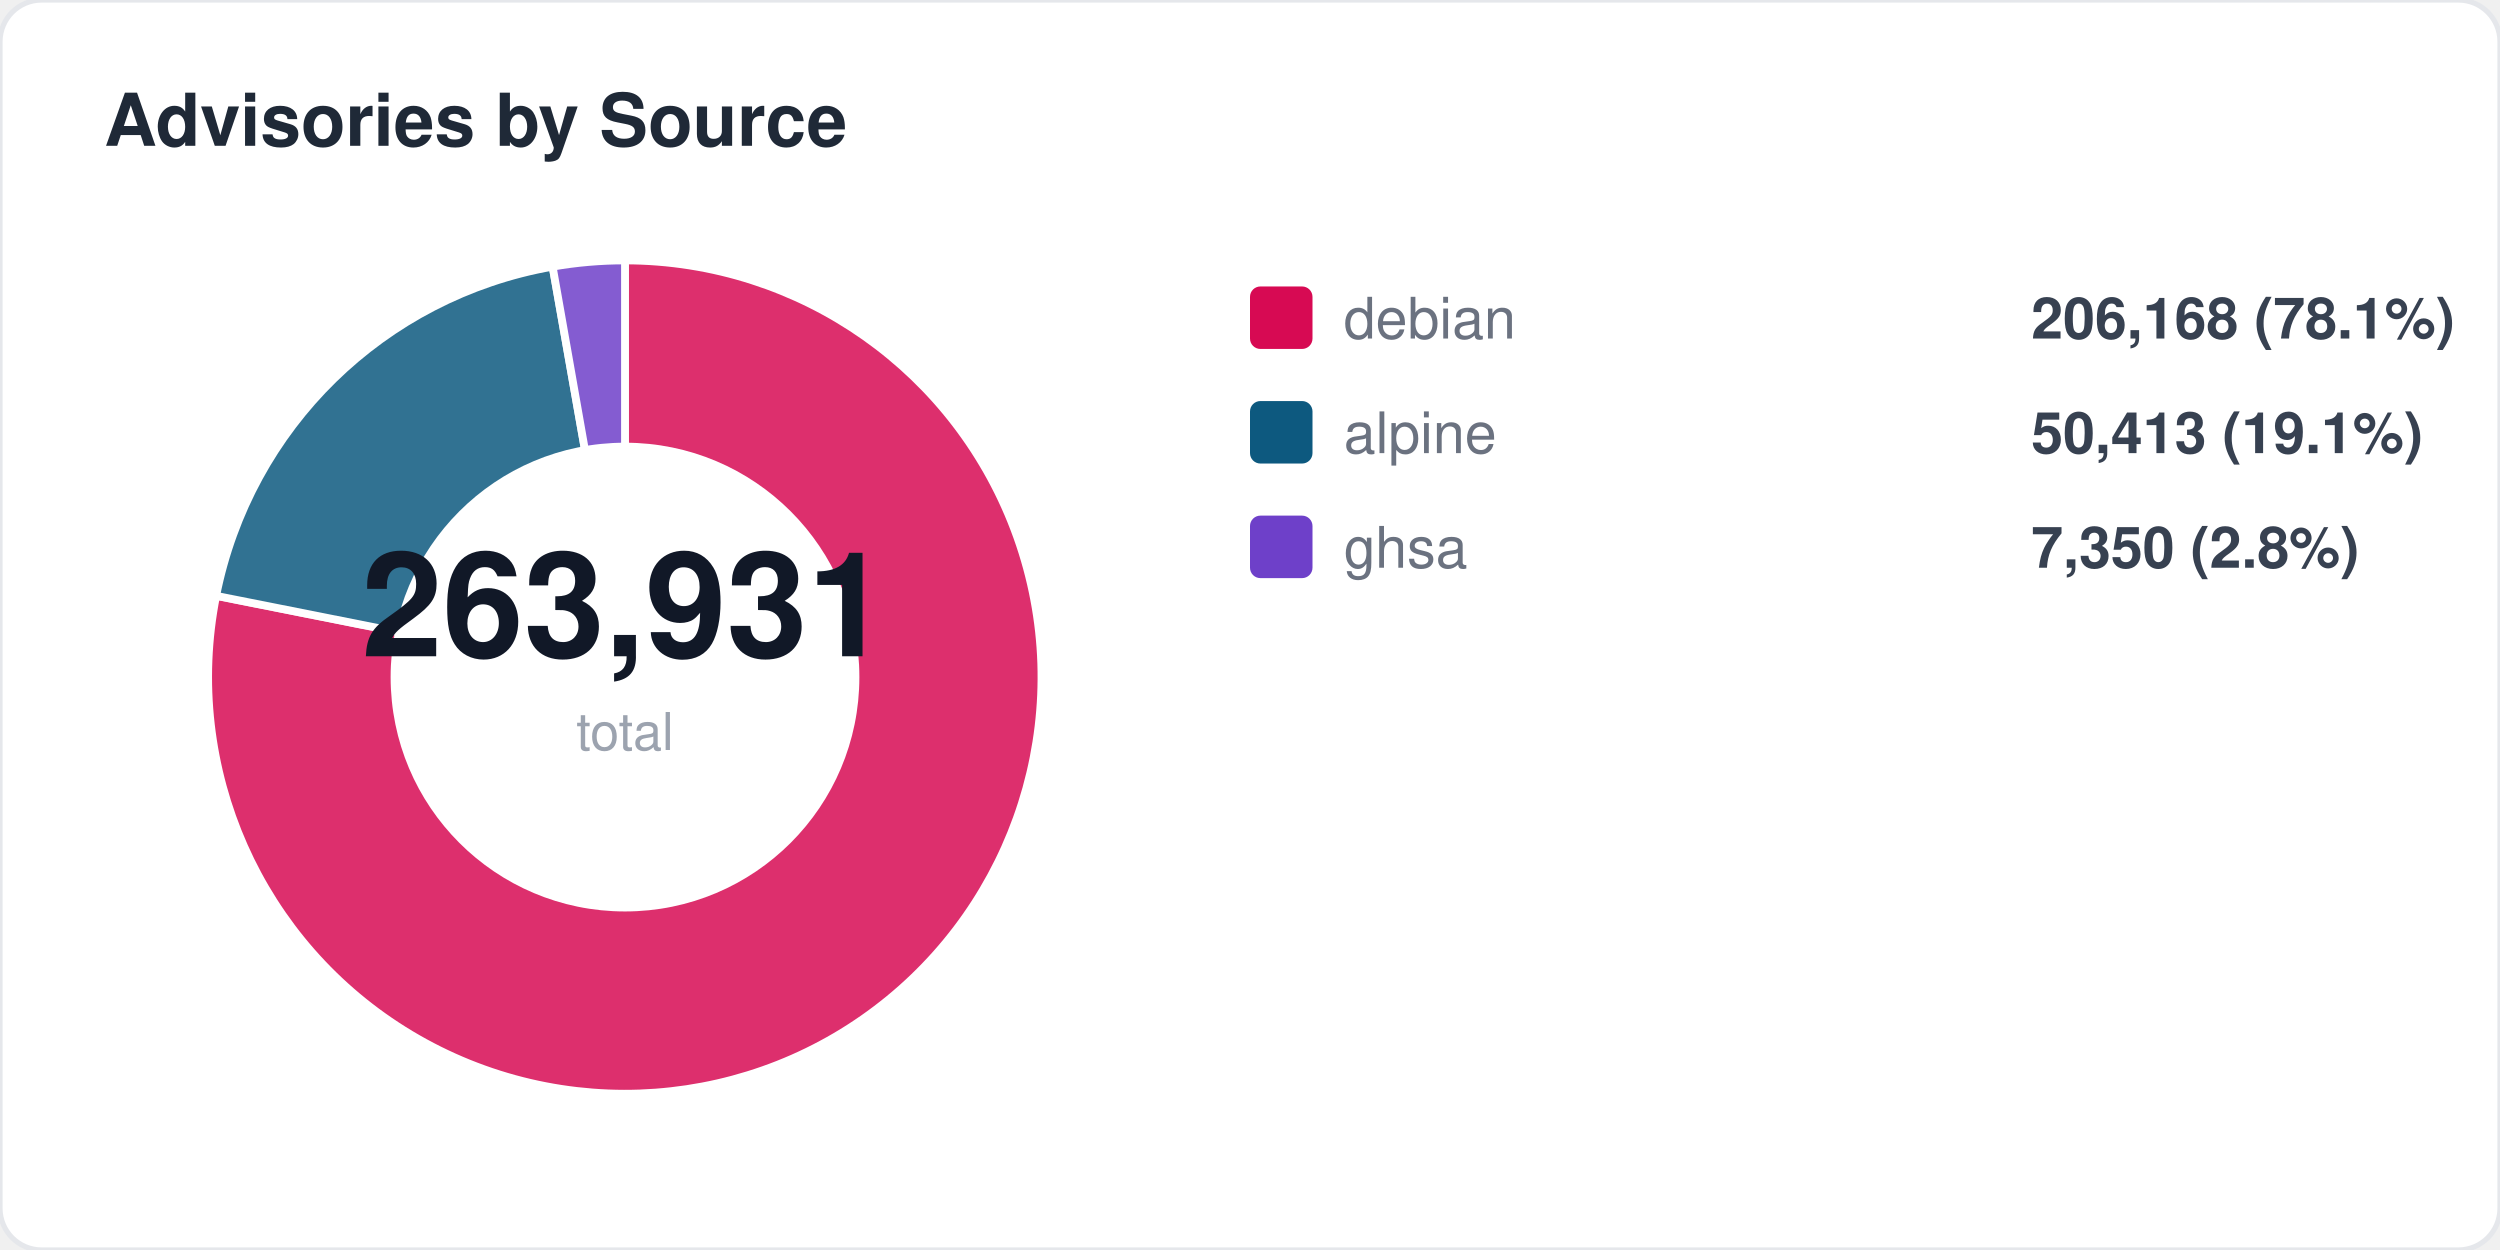
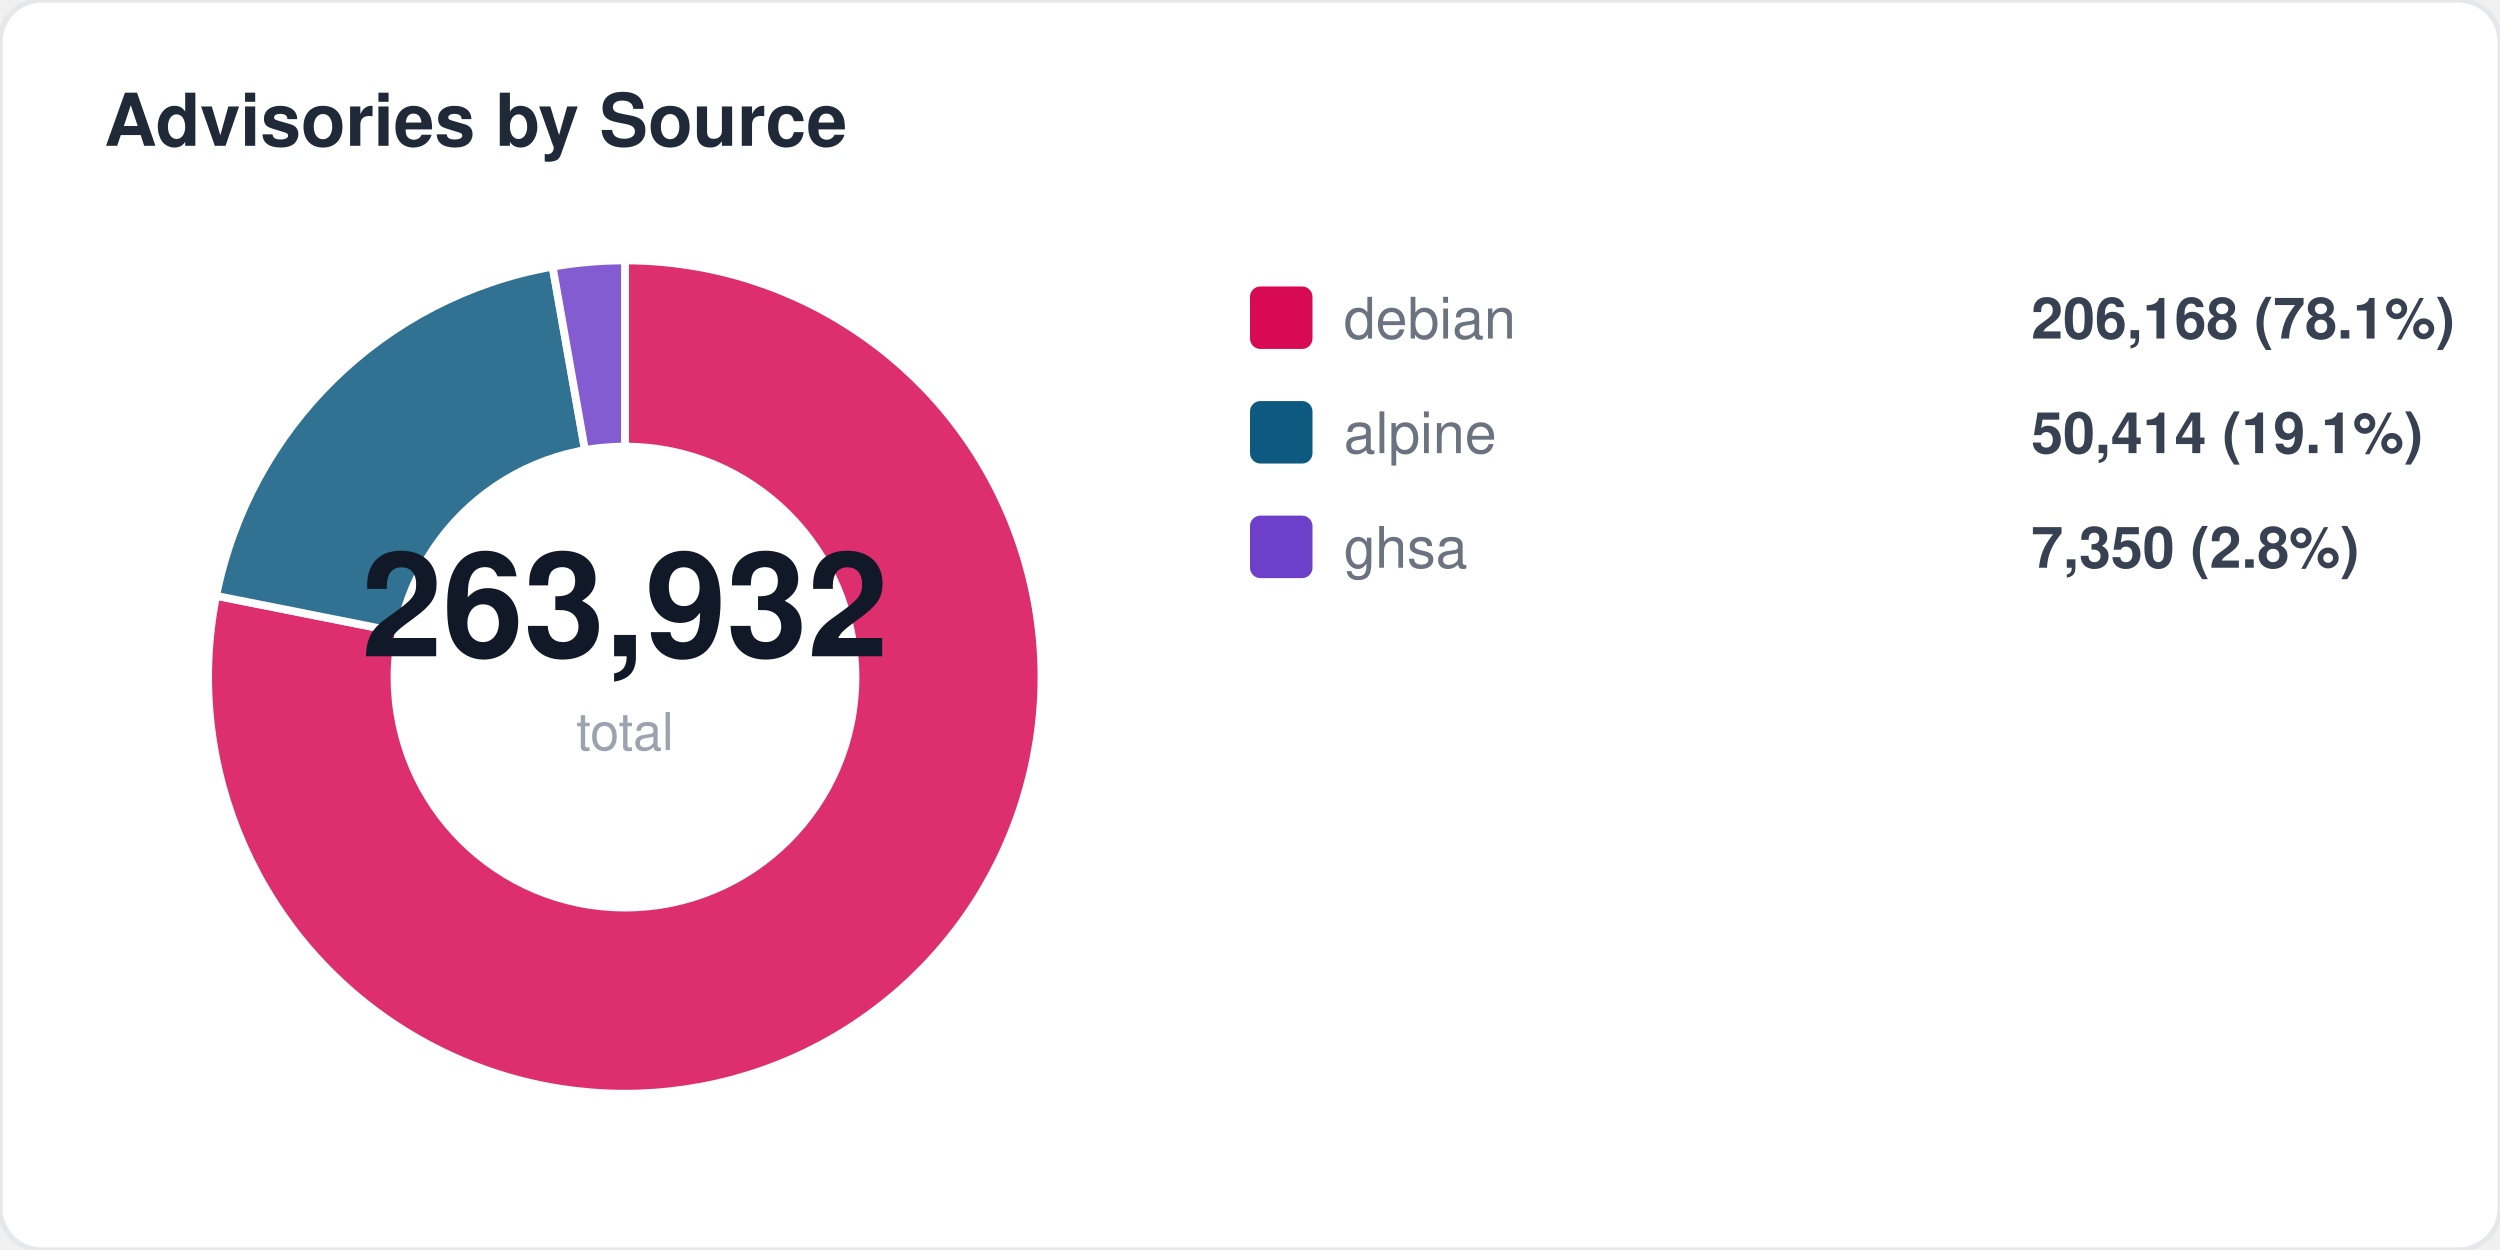
<svg xmlns="http://www.w3.org/2000/svg" width="480" height="240" viewBox="0 0 480 240" fill="none">
  <style>
  text { font-family: -apple-system, BlinkMacSystemFont, "Segoe UI", Helvetica, Arial, sans-serif; }
  .title { font-size: 14px; font-weight: 700; fill: #1f2937; }
  .label { font-size: 11px; fill: #6b7280; }
  .value { font-size: 11px; font-weight: 600; fill: #374151; }
  .big-number { font-size: 28px; font-weight: 800; fill: #111827; }
  .sub { font-size: 10px; fill: #9ca3af; }
</style>
  <rect width="480" height="240" rx="8" fill="#ffffff" stroke="#e5e7eb" stroke-width="1" />
  <text x="20" y="28" class="title">Advisories by Source</text>
  <path d="M 120 130 L 120.0 50.0 A 80 80 0 1 1 41.5 114.4 Z" fill="#d70a53" opacity="0.85" stroke="#fff" stroke-width="1.5" />
  <path d="M 120 130 L 41.5 114.4 A 80 80 0 0 1 106.1 51.2 Z" fill="#0d597f" opacity="0.85" stroke="#fff" stroke-width="1.5" />
  <path d="M 120 130 L 106.1 51.2 A 80 80 0 0 1 120.0 50.0 Z" fill="#6e40c9" opacity="0.85" stroke="#fff" stroke-width="1.5" />
  <circle cx="120" cy="130" r="45" fill="#ffffff" />
-   <text x="120" y="126" text-anchor="middle" class="big-number">263,931</text>
+   <text x="120" y="126" text-anchor="middle" class="big-number">263,932</text>
  <text x="120" y="144" text-anchor="middle" class="sub">total</text>
  <rect x="240" y="55" width="12" height="12" rx="2" fill="#d70a53" />
  <text x="258" y="65" class="label">debian</text>
  <text x="390" y="65" class="value">206,168 (78.1%)</text>
  <rect x="240" y="77" width="12" height="12" rx="2" fill="#0d597f" />
  <text x="258" y="87" class="label">alpine</text>
-   <text x="390" y="87" class="value">50,413 (19.1%)</text>
+   <text x="390" y="87" class="value">50,414 (19.1%)</text>
  <rect x="240" y="99" width="12" height="12" rx="2" fill="#6e40c9" />
  <text x="258" y="109" class="label">ghsa</text>
  <text x="390" y="109" class="value">7,350 (2.8%)</text>
</svg>
